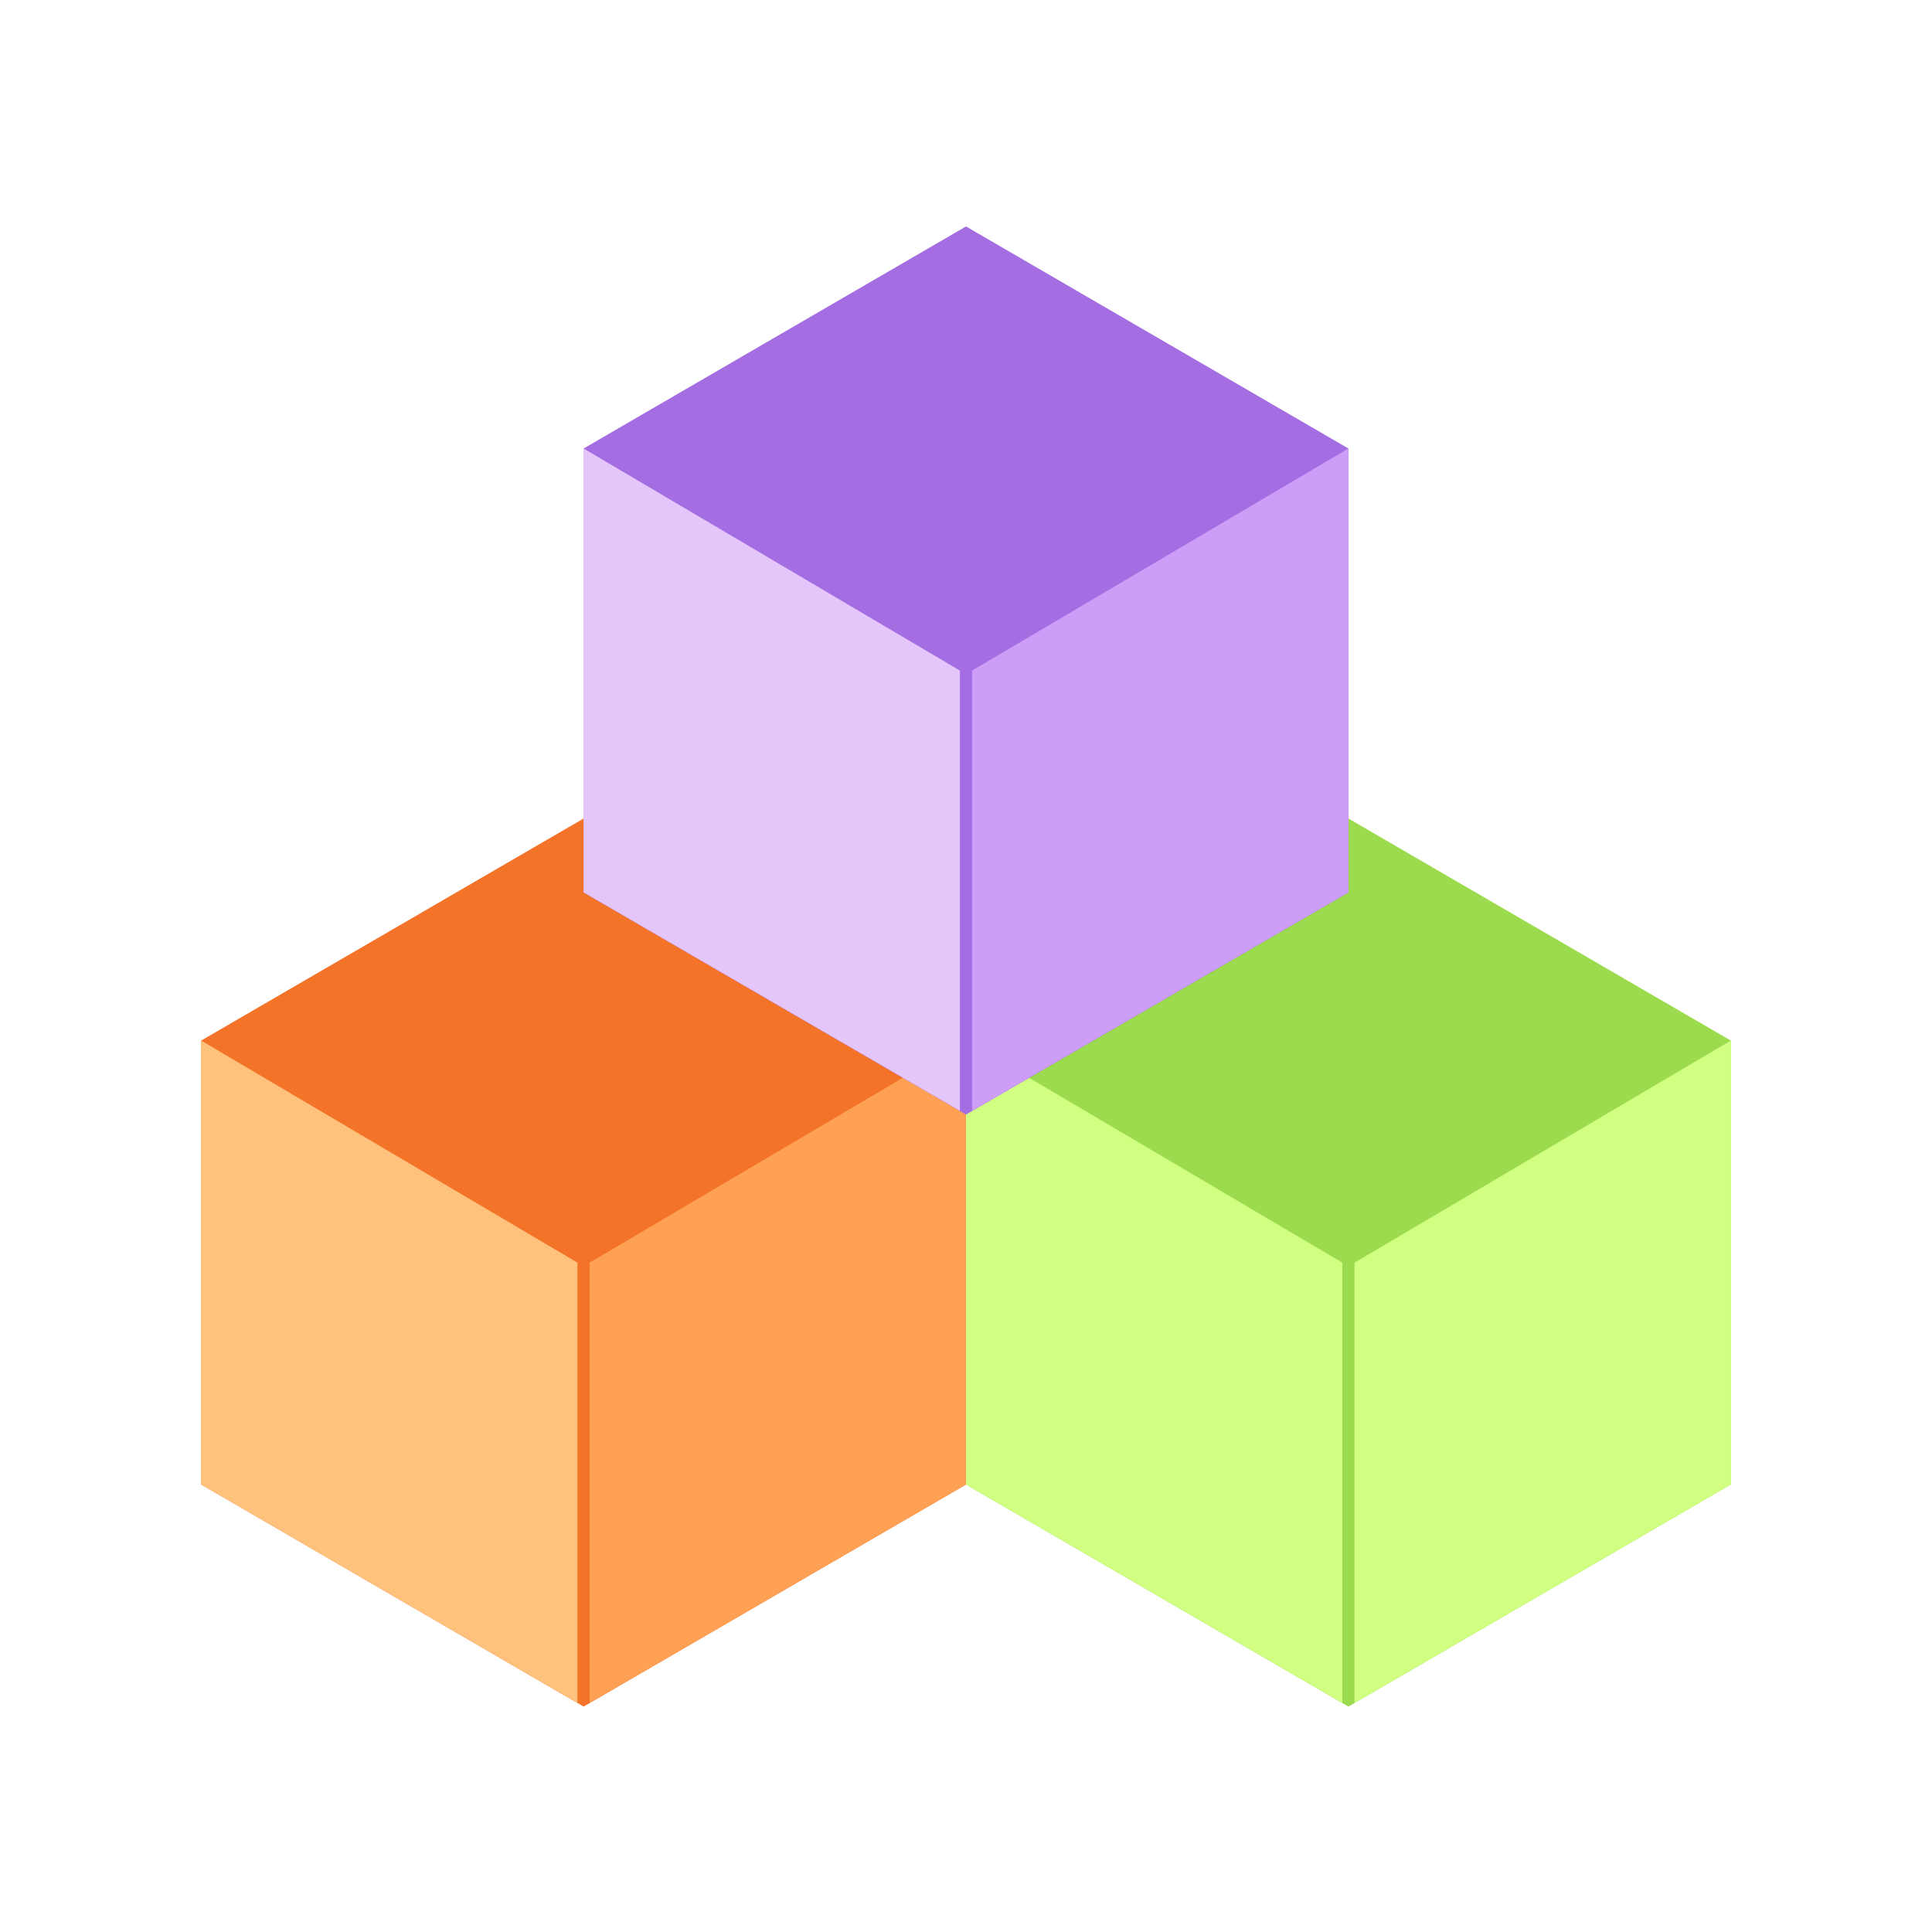
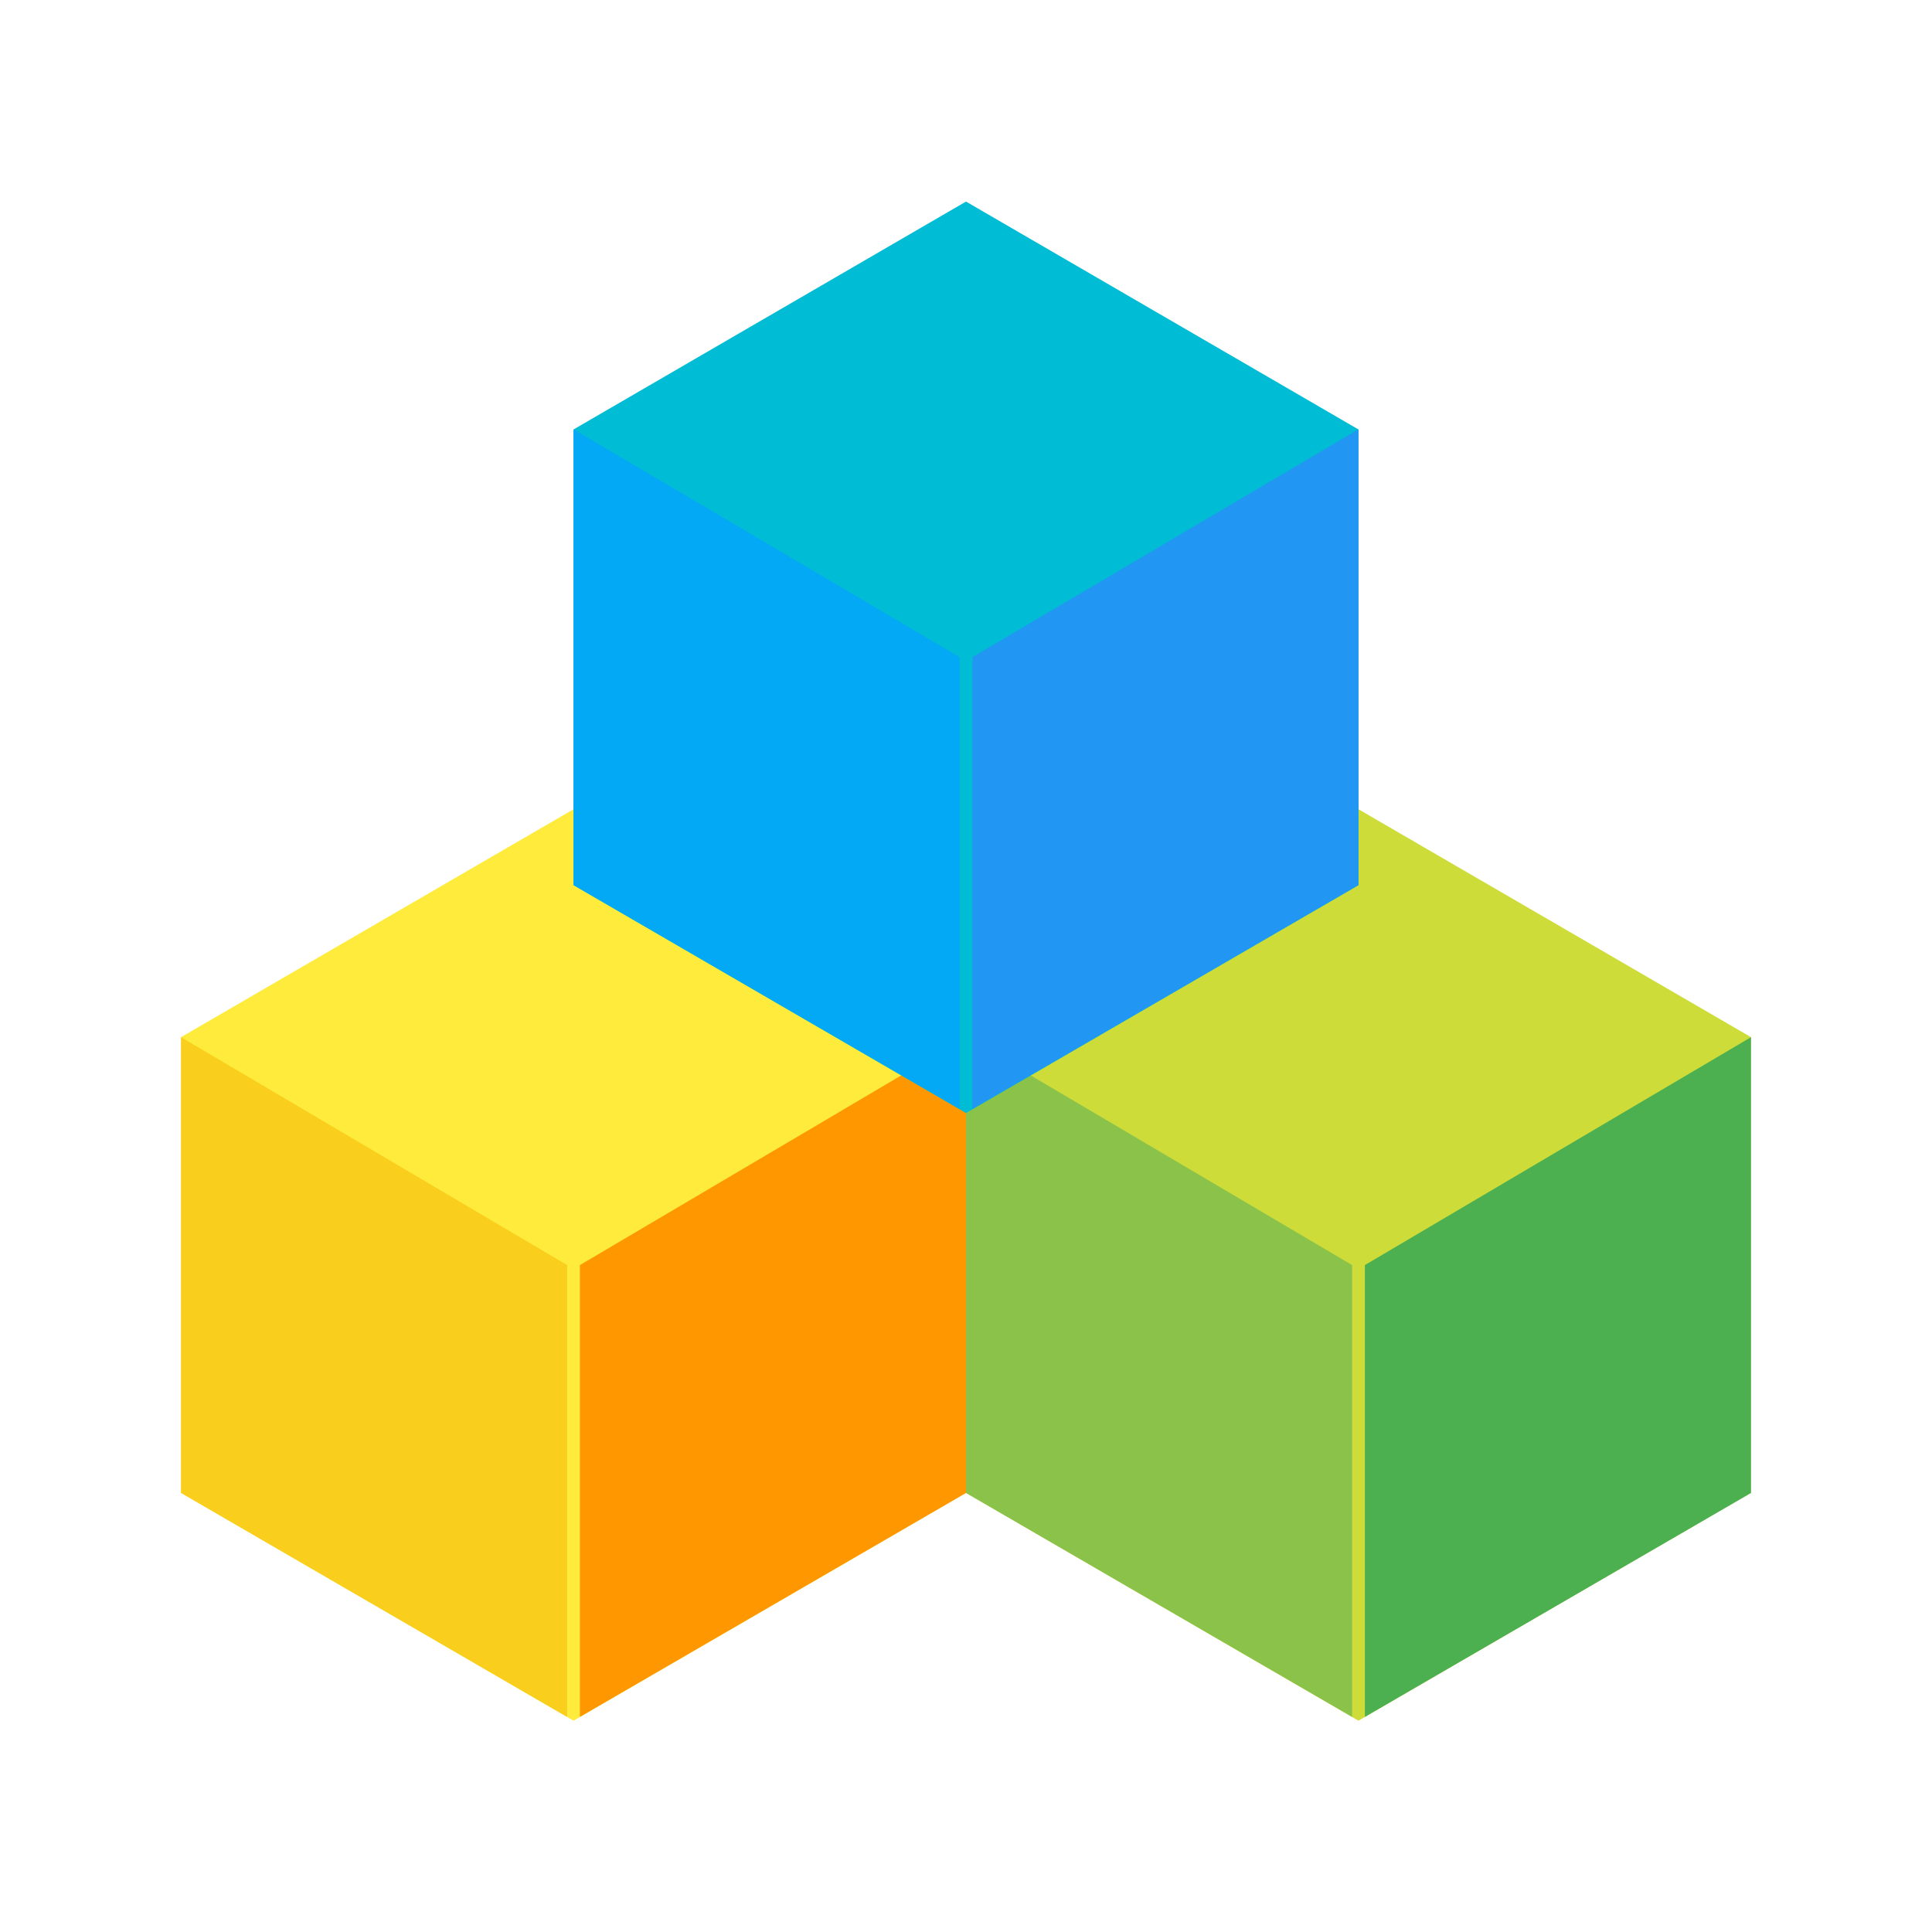
<svg xmlns="http://www.w3.org/2000/svg" width="24" height="24" viewBox="0 0 6.35 6.35" version="1.1" id="svg5652">
  <defs id="defs5646" />
-   <g id="layer1" transform="translate(-4.4504802e-7,-290.65)">
-     <polygon points="576,62.354 648,62.354 684,124.708 648,187.061 576,187.061 540,124.708 " style="fill:#9bdb4d;stroke:none;stroke-width:9.138;stroke-miterlimit:4;stroke-dasharray:none;stroke-opacity:1" id="55-2" transform="matrix(0,0.02027049,-0.02015547,0,6.945312,282.3941)" />
-     <path style="fill:#d1ff82;stroke:none;stroke-width:0.091px;stroke-linecap:butt;stroke-linejoin:miter;stroke-opacity:1" d="m 3.175,295.529 1.237,0.718 v -1.447 l -1.237,-0.73 z" id="path6449-62-9" />
-     <path style="fill:#d1ff82;stroke:none;stroke-width:0.091px;stroke-linecap:butt;stroke-linejoin:miter;stroke-opacity:1" d="m 5.689,295.529 -1.237,0.718 v -1.447 l 1.237,-0.73 z" id="path6449-62-7-3" />
-     <polygon points="648,187.061 576,187.061 540,124.708 576,62.354 648,62.354 684,124.708 " style="fill:#f37329;stroke:none;stroke-width:9.138;stroke-miterlimit:4;stroke-dasharray:none;stroke-opacity:1" id="55-4" transform="matrix(0,0.02027049,-0.02015547,0,4.431771,282.3941)" />
-     <path style="fill:#ffc27d;stroke:none;stroke-width:0.091px;stroke-linecap:butt;stroke-linejoin:miter;stroke-opacity:1" d="m 0.661,295.529 1.237,0.718 v -1.447 l -1.237,-0.73 z" id="path6449-62-78" />
-     <path style="fill:#ffa154;stroke:none;stroke-width:0.091px;stroke-linecap:butt;stroke-linejoin:miter;stroke-opacity:1" d="m 3.175,295.529 -1.237,0.718 v -1.447 l 1.237,-0.73 z" id="path6449-62-7-4" />
-     <polygon points="576,187.061 540,124.708 576,62.354 648,62.354 684,124.708 648,187.061 " style="fill:#a56de2;stroke:none;stroke-width:9.138;stroke-miterlimit:4;stroke-dasharray:none;stroke-opacity:1" id="55" transform="matrix(0,0.02027049,-0.02015547,0,5.688543,280.4482)" />
-     <path style="fill:#e4c6fa;stroke:none;stroke-width:0.091px;stroke-linecap:butt;stroke-linejoin:miter;stroke-opacity:1" d="m 1.918,293.583 1.237,0.718 v -1.447 l -1.237,-0.73 z" id="path6449-62" />
-     <path style="fill:#cd9ef7;stroke:none;stroke-width:0.091px;stroke-linecap:butt;stroke-linejoin:miter;stroke-opacity:1" d="m 4.432,293.583 -1.237,0.718 v -1.447 l 1.237,-0.73 z" id="path6449-62-7" />
+   <g id="layer1" transform="translate(0,-290.65)">
+     <polygon points="540,124.708 576,62.354 648,62.354 684,124.708 648,187.061 576,187.061 " style="fill:#cddc39;stroke:none;stroke-width:9.138;stroke-miterlimit:4;stroke-dasharray:none;stroke-opacity:1" id="55-2" transform="matrix(0,0.02080394,-0.02068588,0,7.044532,282.0756)" />
+     <path style="fill:#8bc34a;stroke:none;stroke-width:0.093px;stroke-linecap:butt;stroke-linejoin:miter;stroke-opacity:1" d="m 3.175,295.557 1.269,0.736 v -1.485 L 3.175,294.059 Z" id="path6449-62-9" />
+     <path style="fill:#4caf50;stroke:none;stroke-width:0.093px;stroke-linecap:butt;stroke-linejoin:miter;stroke-opacity:1" d="m 5.755,295.557 -1.269,0.736 v -1.485 l 1.269,-0.749 z" id="path6449-62-7-3" />
+     <polygon points="684,124.708 648,187.061 576,187.061 540,124.708 576,62.354 648,62.354 " style="fill:#ffeb3b;stroke:none;stroke-width:9.138;stroke-miterlimit:4;stroke-dasharray:none;stroke-opacity:1" id="55-4" transform="matrix(0,0.02080394,-0.02068588,0,4.464844,282.0756)" />
+     <path style="fill:#f9ce1d;stroke:none;stroke-width:0.093px;stroke-linecap:butt;stroke-linejoin:miter;stroke-opacity:1" d="m 0.595,295.557 1.269,0.736 v -1.485 l -1.269,-0.749 z" id="path6449-62-78" />
+     <path style="fill:#ff9800;stroke:none;stroke-width:0.093px;stroke-linecap:butt;stroke-linejoin:miter;stroke-opacity:1" d="m 3.175,295.557 -1.269,0.736 v -1.485 l 1.269,-0.749 z" id="path6449-62-7-4" />
+     <polygon points="648,187.061 576,187.061 540,124.708 576,62.354 648,62.354 684,124.708 " style="fill:#00bcd4;stroke:none;stroke-width:9.138;stroke-miterlimit:4;stroke-dasharray:none;stroke-opacity:1" id="55" transform="matrix(0,0.02080394,-0.02068588,0,5.754689,280.0784)" />
+     <path style="fill:#03a9f4;stroke:none;stroke-width:0.093px;stroke-linecap:butt;stroke-linejoin:miter;stroke-opacity:1" d="m 1.885,293.559 1.269,0.736 v -1.485 l -1.269,-0.749 z" id="path6449-62" />
+     <path style="fill:#2196f3;stroke:none;stroke-width:0.093px;stroke-linecap:butt;stroke-linejoin:miter;stroke-opacity:1" d="m 4.465,293.559 -1.269,0.736 v -1.485 l 1.269,-0.749 z" id="path6449-62-7" />
  </g>
</svg>
